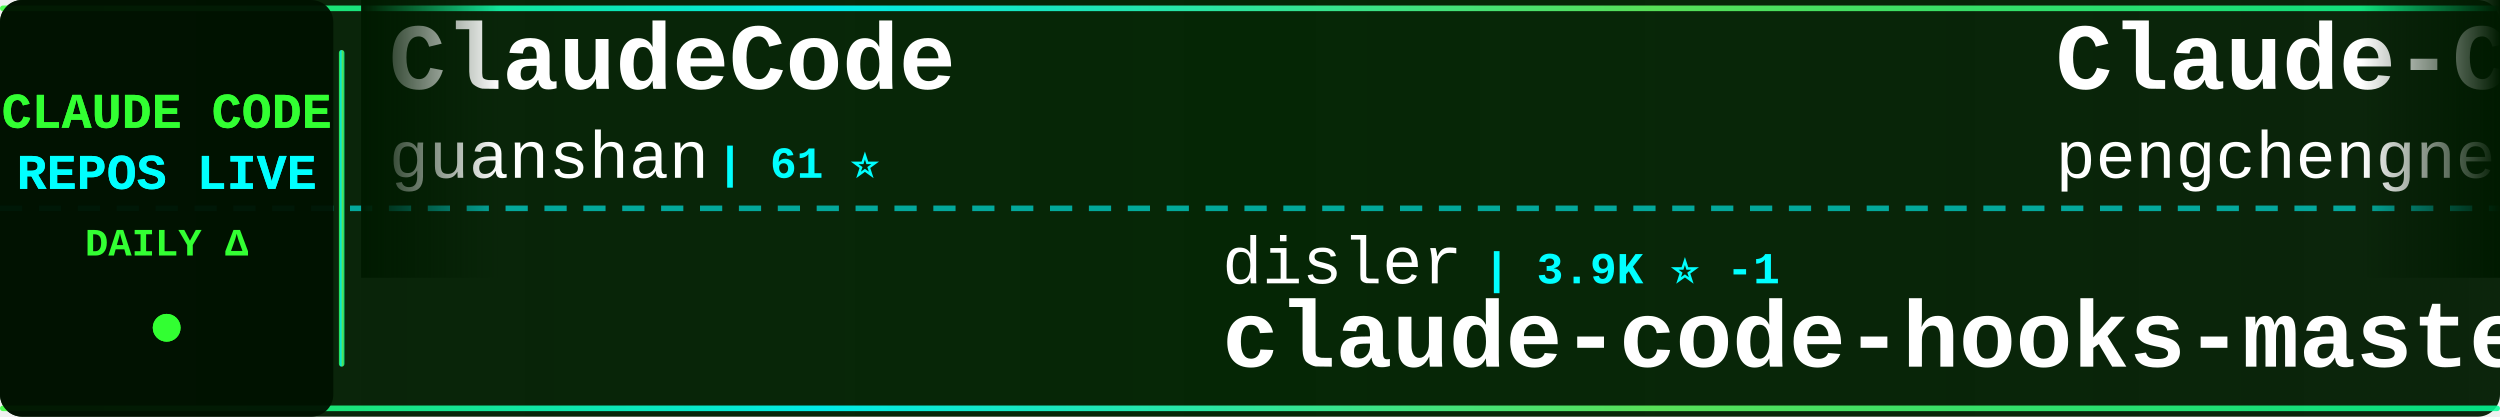
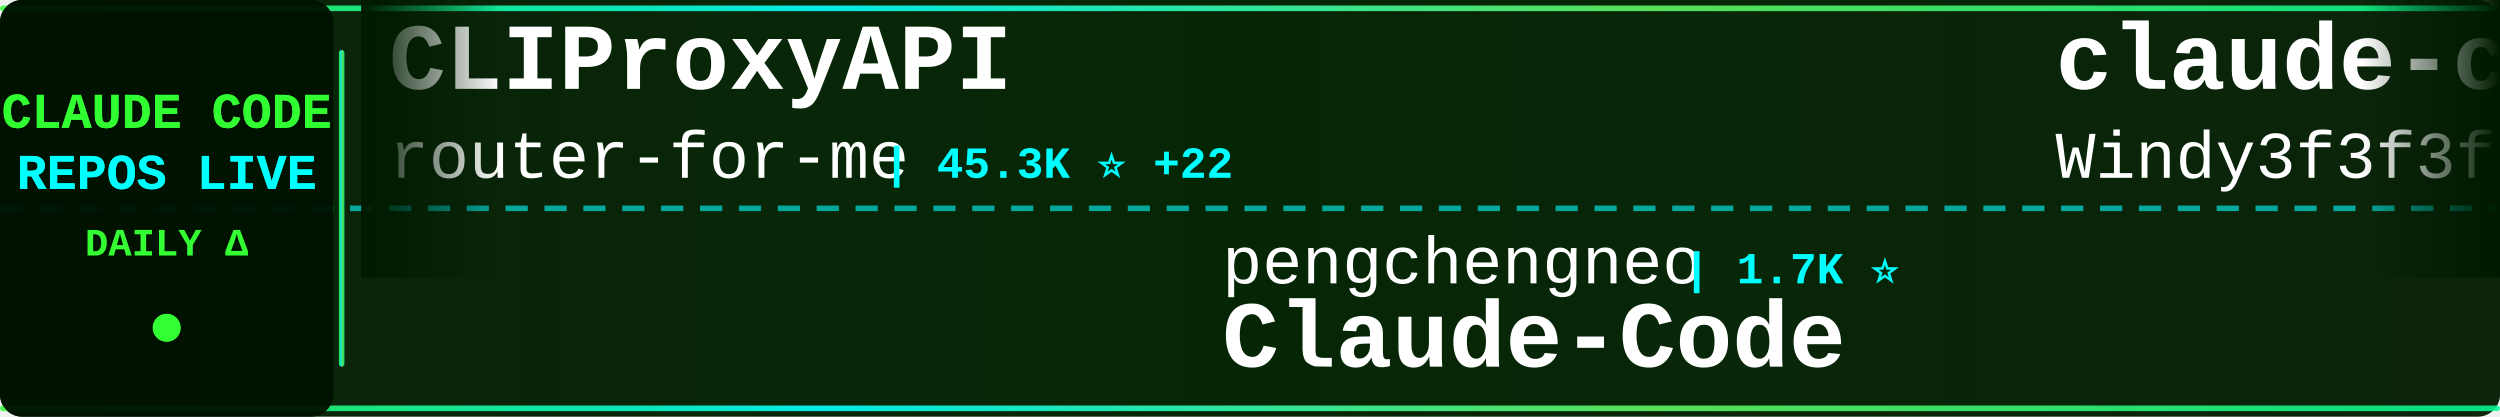
<svg xmlns="http://www.w3.org/2000/svg" width="900" height="150">
  <defs>
    <linearGradient id="tickerBg" x1="0%" y1="0%" x2="100%" y2="0%">
      <stop offset="0%" style="stop-color:#001a00;stop-opacity:0.95" />
      <stop offset="50%" style="stop-color:#002200;stop-opacity:0.98" />
      <stop offset="100%" style="stop-color:#001a00;stop-opacity:0.95" />
    </linearGradient>
    <linearGradient id="borderGrad" x1="0%" y1="0%" x2="100%" y2="0%">
      <stop offset="0%" style="stop-color:#33ff33;stop-opacity:0.85">
        <animate attributeName="stop-opacity" values="0.85;1;0.85" dur="2s" repeatCount="indefinite" />
      </stop>
      <stop offset="33%" style="stop-color:#00ffff;stop-opacity:0.9">
        <animate attributeName="stop-opacity" values="0.9;1;0.9" dur="2.2s" repeatCount="indefinite" />
      </stop>
      <stop offset="66%" style="stop-color:#66ff66;stop-opacity:0.85">
        <animate attributeName="stop-opacity" values="0.85;1;0.85" dur="1.8s" repeatCount="indefinite" />
      </stop>
      <stop offset="100%" style="stop-color:#00ff99;stop-opacity:0.85">
        <animate attributeName="stop-opacity" values="0.85;1;0.85" dur="2s" repeatCount="indefinite" />
      </stop>
    </linearGradient>
    <filter id="textGlow">
      <feGaussianBlur stdDeviation="0.1" result="coloredBlur" />
      <feMerge>
        <feMergeNode in="coloredBlur" />
        <feMergeNode in="SourceGraphic" />
      </feMerge>
    </filter>
    <filter id="metricGlow">
      <feGaussianBlur stdDeviation="0.2" result="coloredBlur" />
      <feMerge>
        <feMergeNode in="coloredBlur" />
        <feMergeNode in="SourceGraphic" />
      </feMerge>
    </filter>
    <linearGradient id="leftFade" x1="0%" y1="0%" x2="100%" y2="0%">
      <stop offset="0%" style="stop-color:#001a00;stop-opacity:1" />
      <stop offset="100%" style="stop-color:#001a00;stop-opacity:0" />
    </linearGradient>
    <linearGradient id="rightFade" x1="0%" y1="0%" x2="100%" y2="0%">
      <stop offset="0%" style="stop-color:#001a00;stop-opacity:0" />
      <stop offset="100%" style="stop-color:#001a00;stop-opacity:1" />
    </linearGradient>
  </defs>
  <rect width="900" height="150" fill="url(#tickerBg)" rx="8" />
  <rect x="0" y="2" width="900" height="2" fill="url(#borderGrad)" rx="1" />
  <rect x="0" y="146" width="900" height="2" fill="url(#borderGrad)" rx="1" />
  <line x1="0" y1="75" x2="900" y2="75" stroke="#00ffff" stroke-width="2" stroke-dasharray="8 6" opacity="0.6" />
  <rect x="0" y="0" width="120" height="150" fill="#001100" opacity="0.95" rx="8" />
  <text x="60" y="46" font-family="'Courier New', monospace" font-size="18" font-weight="bold" fill="#33ff33" text-anchor="middle" filter="url(#textGlow)">
    CLAUDE CODE
  </text>
  <text x="60" y="68" font-family="'Courier New', monospace" font-size="18" font-weight="bold" fill="#00ffff" text-anchor="middle" filter="url(#textGlow)">
    REPOS LIVE
  </text>
  <text x="60" y="92" font-family="'Courier New', monospace" font-size="14" font-weight="bold" fill="#33ff33" text-anchor="middle">
    DAILY Δ
  </text>
  <circle cx="60" cy="118" r="5" fill="#33ff33" filter="url(#metricGlow)">
    <animate attributeName="r" values="4;6;4" dur="1.5s" repeatCount="indefinite" />
    <animate attributeName="opacity" values="0.6;1;0.6" dur="1.5s" repeatCount="indefinite" />
  </circle>
  <rect x="122" y="18" width="2" height="114" fill="url(#borderGrad)" rx="1" />
  <clipPath id="tickerClip">
    <rect x="130" y="0" width="770" height="150" />
  </clipPath>
  <g clip-path="url(#tickerClip)">
    <g id="tickerItems">
      <animateTransform attributeName="transform" attributeType="XML" type="translate" from="0 0" to="-3000 0" dur="54s" repeatCount="indefinite" />
      <g transform="translate(0, 0)">
-         <text x="140" y="32" font-family="'Courier New', monospace" font-size="34" font-weight="bold" fill="#ffffff">ClaudeCode</text>
-         <text x="140" y="64" font-family="'Courier New', monospace" font-size="24" font-weight="normal" fill="#ffffff" opacity="1.0">guanshan</text>
-         <text x="258" y="64" font-family="'Courier New', monospace" font-size="16" font-weight="bold" fill="#00ffff"> | 61 ⭐</text>
+         <text x="140" y="32" font-family="'Courier New', monospace" font-size="34" font-weight="bold" fill="#ffffff">CLIProxyAPI</text>
+         <text x="140" y="64" font-family="'Courier New', monospace" font-size="24" font-weight="normal" fill="#ffffff" opacity="1.0">router-for-me</text>
+         <text x="318" y="64" font-family="'Courier New', monospace" font-size="16" font-weight="bold" fill="#00ffff"> | 45.3K ⭐ +22</text>
      </g>
      <g transform="translate(300, 0)">
-         <text x="140" y="102" font-family="'Courier New', monospace" font-size="24" font-weight="normal" fill="#ffffff" opacity="1.0">disler</text>
-         <text x="234" y="102" font-family="'Courier New', monospace" font-size="16" font-weight="bold" fill="#00ffff"> | 3.9K ⭐ -1</text>
-         <text x="140" y="132" font-family="'Courier New', monospace" font-size="34" font-weight="bold" fill="#ffffff">claude-code-hooks-master...</text>
+         <text x="140" y="102" font-family="'Courier New', monospace" font-size="24" font-weight="normal" fill="#ffffff" opacity="1.0">pengchengneo</text>
+         <text x="306" y="102" font-family="'Courier New', monospace" font-size="16" font-weight="bold" fill="#00ffff"> | 1.7K ⭐</text>
+         <text x="140" y="132" font-family="'Courier New', monospace" font-size="34" font-weight="bold" fill="#ffffff">Claude-Code</text>
      </g>
      <g transform="translate(600, 0)">
-         <text x="140" y="32" font-family="'Courier New', monospace" font-size="34" font-weight="bold" fill="#ffffff">Claude-Code</text>
-         <text x="140" y="64" font-family="'Courier New', monospace" font-size="24" font-weight="normal" fill="#ffffff" opacity="1.0">pengchengneo</text>
-         <text x="306" y="64" font-family="'Courier New', monospace" font-size="16" font-weight="bold" fill="#00ffff"> | 1.7K ⭐</text>
+         <text x="140" y="32" font-family="'Courier New', monospace" font-size="34" font-weight="bold" fill="#ffffff">claude-code-from-scratch</text>
+         <text x="140" y="64" font-family="'Courier New', monospace" font-size="24" font-weight="normal" fill="#ffffff" opacity="1.0">Windy3f3f3f3f</text>
+         <text x="318" y="64" font-family="'Courier New', monospace" font-size="16" font-weight="bold" fill="#00ffff"> | 2.5K ⭐</text>
      </g>
      <g transform="translate(900, 0)">
-         <text x="140" y="102" font-family="'Courier New', monospace" font-size="24" font-weight="normal" fill="#ffffff" opacity="1.0">multica-ai</text>
-         <text x="282" y="102" font-family="'Courier New', monospace" font-size="16" font-weight="bold" fill="#00ffff"> | 197.0K ⭐ +29</text>
-         <text x="140" y="132" font-family="'Courier New', monospace" font-size="34" font-weight="bold" fill="#ffffff">andrej-karpathy-skills</text>
+         <text x="140" y="102" font-family="'Courier New', monospace" font-size="24" font-weight="normal" fill="#ffffff" opacity="1.0">anthropics</text>
+         <text x="282" y="102" font-family="'Courier New', monospace" font-size="16" font-weight="bold" fill="#00ffff"> | 929 ⭐</text>
+         <text x="140" y="132" font-family="'Courier New', monospace" font-size="34" font-weight="bold" fill="#ffffff">claude-code-base-action</text>
      </g>
      <g transform="translate(1200, 0)">
-         <text x="140" y="32" font-family="'Courier New', monospace" font-size="34" font-weight="bold" fill="#ffffff">ECC</text>
-         <text x="140" y="64" font-family="'Courier New', monospace" font-size="24" font-weight="normal" fill="#ffffff" opacity="1.0">affaan-m</text>
-         <text x="258" y="64" font-family="'Courier New', monospace" font-size="16" font-weight="bold" fill="#00ffff"> | 234.3K ⭐ +49</text>
+         <text x="140" y="32" font-family="'Courier New', monospace" font-size="34" font-weight="bold" fill="#ffffff">pi-vs-claude-code</text>
+         <text x="140" y="64" font-family="'Courier New', monospace" font-size="24" font-weight="normal" fill="#ffffff" opacity="1.0">disler</text>
+         <text x="234" y="64" font-family="'Courier New', monospace" font-size="16" font-weight="bold" fill="#00ffff"> | 1.5K ⭐ +1</text>
      </g>
      <g transform="translate(1500, 0)">
-         <text x="140" y="102" font-family="'Courier New', monospace" font-size="24" font-weight="normal" fill="#ffffff" opacity="1.0">AICoderTudou</text>
-         <text x="306" y="102" font-family="'Courier New', monospace" font-size="16" font-weight="bold" fill="#00ffff"> | 497 ⭐</text>
-         <text x="140" y="132" font-family="'Courier New', monospace" font-size="34" font-weight="bold" fill="#ffffff">claude-code-tudou</text>
+         <text x="140" y="102" font-family="'Courier New', monospace" font-size="24" font-weight="normal" fill="#ffffff" opacity="1.0">FlorianBruniaux</text>
+         <text x="342" y="102" font-family="'Courier New', monospace" font-size="16" font-weight="bold" fill="#00ffff"> | 5.6K ⭐</text>
+         <text x="140" y="132" font-family="'Courier New', monospace" font-size="34" font-weight="bold" fill="#ffffff">claude-code-ultimate-gui...</text>
      </g>
      <g transform="translate(1800, 0)">
-         <text x="140" y="32" font-family="'Courier New', monospace" font-size="34" font-weight="bold" fill="#ffffff">Claude-Code</text>
-         <text x="140" y="64" font-family="'Courier New', monospace" font-size="24" font-weight="normal" fill="#ffffff" opacity="1.0">OrcaWhisper</text>
-         <text x="294" y="64" font-family="'Courier New', monospace" font-size="16" font-weight="bold" fill="#00ffff"> | 86 ⭐</text>
+         <text x="140" y="32" font-family="'Courier New', monospace" font-size="34" font-weight="bold" fill="#ffffff">arcads-claude-code</text>
+         <text x="140" y="64" font-family="'Courier New', monospace" font-size="24" font-weight="normal" fill="#ffffff" opacity="1.0">krusemediallc</text>
+         <text x="318" y="64" font-family="'Courier New', monospace" font-size="16" font-weight="bold" fill="#00ffff"> | 1.1K ⭐ +1</text>
      </g>
      <g transform="translate(2100, 0)">
-         <text x="140" y="102" font-family="'Courier New', monospace" font-size="24" font-weight="normal" fill="#ffffff" opacity="1.0">huangserva</text>
-         <text x="282" y="102" font-family="'Courier New', monospace" font-size="16" font-weight="bold" fill="#00ffff"> | 621 ⭐</text>
-         <text x="140" y="132" font-family="'Courier New', monospace" font-size="34" font-weight="bold" fill="#ffffff">claude-code-cli</text>
+         <text x="140" y="102" font-family="'Courier New', monospace" font-size="24" font-weight="normal" fill="#ffffff" opacity="1.0">RichardAtCT</text>
+         <text x="294" y="102" font-family="'Courier New', monospace" font-size="16" font-weight="bold" fill="#00ffff"> | 2.7K ⭐ +1</text>
+         <text x="140" y="132" font-family="'Courier New', monospace" font-size="34" font-weight="bold" fill="#ffffff">claude-code-telegram</text>
      </g>
      <g transform="translate(2400, 0)">
+         <text x="140" y="32" font-family="'Courier New', monospace" font-size="34" font-weight="bold" fill="#ffffff">collection-claude-code-s...</text>
+         <text x="140" y="64" font-family="'Courier New', monospace" font-size="24" font-weight="normal" fill="#ffffff" opacity="1.0">chauncygu</text>
+         <text x="270" y="64" font-family="'Courier New', monospace" font-size="16" font-weight="bold" fill="#00ffff"> | 2.8K ⭐</text>
+       </g>
+       <g transform="translate(2700, 0)">
+         <text x="140" y="102" font-family="'Courier New', monospace" font-size="24" font-weight="normal" fill="#ffffff" opacity="1.0">huangjia2019</text>
+         <text x="306" y="102" font-family="'Courier New', monospace" font-size="16" font-weight="bold" fill="#00ffff"> | 1.0K ⭐</text>
+         <text x="140" y="132" font-family="'Courier New', monospace" font-size="34" font-weight="bold" fill="#ffffff">claude-code-engineering</text>
+       </g>
+       <g transform="translate(3000, 0)">
        <text x="140" y="32" font-family="'Courier New', monospace" font-size="34" font-weight="bold" fill="#ffffff">CLIProxyAPI</text>
        <text x="140" y="64" font-family="'Courier New', monospace" font-size="24" font-weight="normal" fill="#ffffff" opacity="1.0">router-for-me</text>
-         <text x="318" y="64" font-family="'Courier New', monospace" font-size="16" font-weight="bold" fill="#00ffff"> | 45.3K ⭐ +27</text>
-       </g>
-       <g transform="translate(2700, 0)">
-         <text x="140" y="102" font-family="'Courier New', monospace" font-size="24" font-weight="normal" fill="#ffffff" opacity="1.0">https-deeplearning-ai</text>
-         <text x="414" y="102" font-family="'Courier New', monospace" font-size="16" font-weight="bold" fill="#00ffff"> | 536 ⭐</text>
-         <text x="140" y="132" font-family="'Courier New', monospace" font-size="34" font-weight="bold" fill="#ffffff">sc-claude-code-files</text>
-       </g>
-       <g transform="translate(3000, 0)">
-         <text x="140" y="32" font-family="'Courier New', monospace" font-size="34" font-weight="bold" fill="#ffffff">ClaudeCode</text>
-         <text x="140" y="64" font-family="'Courier New', monospace" font-size="24" font-weight="normal" fill="#ffffff" opacity="1.0">guanshan</text>
-         <text x="258" y="64" font-family="'Courier New', monospace" font-size="16" font-weight="bold" fill="#00ffff"> | 61 ⭐</text>
+         <text x="318" y="64" font-family="'Courier New', monospace" font-size="16" font-weight="bold" fill="#00ffff"> | 45.3K ⭐ +22</text>
      </g>
      <g transform="translate(3300, 0)">
-         <text x="140" y="102" font-family="'Courier New', monospace" font-size="24" font-weight="normal" fill="#ffffff" opacity="1.0">disler</text>
-         <text x="234" y="102" font-family="'Courier New', monospace" font-size="16" font-weight="bold" fill="#00ffff"> | 3.9K ⭐ -1</text>
-         <text x="140" y="132" font-family="'Courier New', monospace" font-size="34" font-weight="bold" fill="#ffffff">claude-code-hooks-master...</text>
+         <text x="140" y="102" font-family="'Courier New', monospace" font-size="24" font-weight="normal" fill="#ffffff" opacity="1.0">pengchengneo</text>
+         <text x="306" y="102" font-family="'Courier New', monospace" font-size="16" font-weight="bold" fill="#00ffff"> | 1.7K ⭐</text>
+         <text x="140" y="132" font-family="'Courier New', monospace" font-size="34" font-weight="bold" fill="#ffffff">Claude-Code</text>
      </g>
      <g transform="translate(3600, 0)">
-         <text x="140" y="32" font-family="'Courier New', monospace" font-size="34" font-weight="bold" fill="#ffffff">Claude-Code</text>
-         <text x="140" y="64" font-family="'Courier New', monospace" font-size="24" font-weight="normal" fill="#ffffff" opacity="1.0">pengchengneo</text>
-         <text x="306" y="64" font-family="'Courier New', monospace" font-size="16" font-weight="bold" fill="#00ffff"> | 1.7K ⭐</text>
+         <text x="140" y="32" font-family="'Courier New', monospace" font-size="34" font-weight="bold" fill="#ffffff">claude-code-from-scratch</text>
+         <text x="140" y="64" font-family="'Courier New', monospace" font-size="24" font-weight="normal" fill="#ffffff" opacity="1.0">Windy3f3f3f3f</text>
+         <text x="318" y="64" font-family="'Courier New', monospace" font-size="16" font-weight="bold" fill="#00ffff"> | 2.5K ⭐</text>
      </g>
      <g transform="translate(3900, 0)">
-         <text x="140" y="102" font-family="'Courier New', monospace" font-size="24" font-weight="normal" fill="#ffffff" opacity="1.0">multica-ai</text>
-         <text x="282" y="102" font-family="'Courier New', monospace" font-size="16" font-weight="bold" fill="#00ffff"> | 197.0K ⭐ +29</text>
-         <text x="140" y="132" font-family="'Courier New', monospace" font-size="34" font-weight="bold" fill="#ffffff">andrej-karpathy-skills</text>
+         <text x="140" y="102" font-family="'Courier New', monospace" font-size="24" font-weight="normal" fill="#ffffff" opacity="1.0">anthropics</text>
+         <text x="282" y="102" font-family="'Courier New', monospace" font-size="16" font-weight="bold" fill="#00ffff"> | 929 ⭐</text>
+         <text x="140" y="132" font-family="'Courier New', monospace" font-size="34" font-weight="bold" fill="#ffffff">claude-code-base-action</text>
      </g>
    </g>
  </g>
  <rect x="130" y="0" width="50" height="100" fill="url(#leftFade)" />
  <rect x="850" y="0" width="50" height="100" fill="url(#rightFade)" />
</svg>
